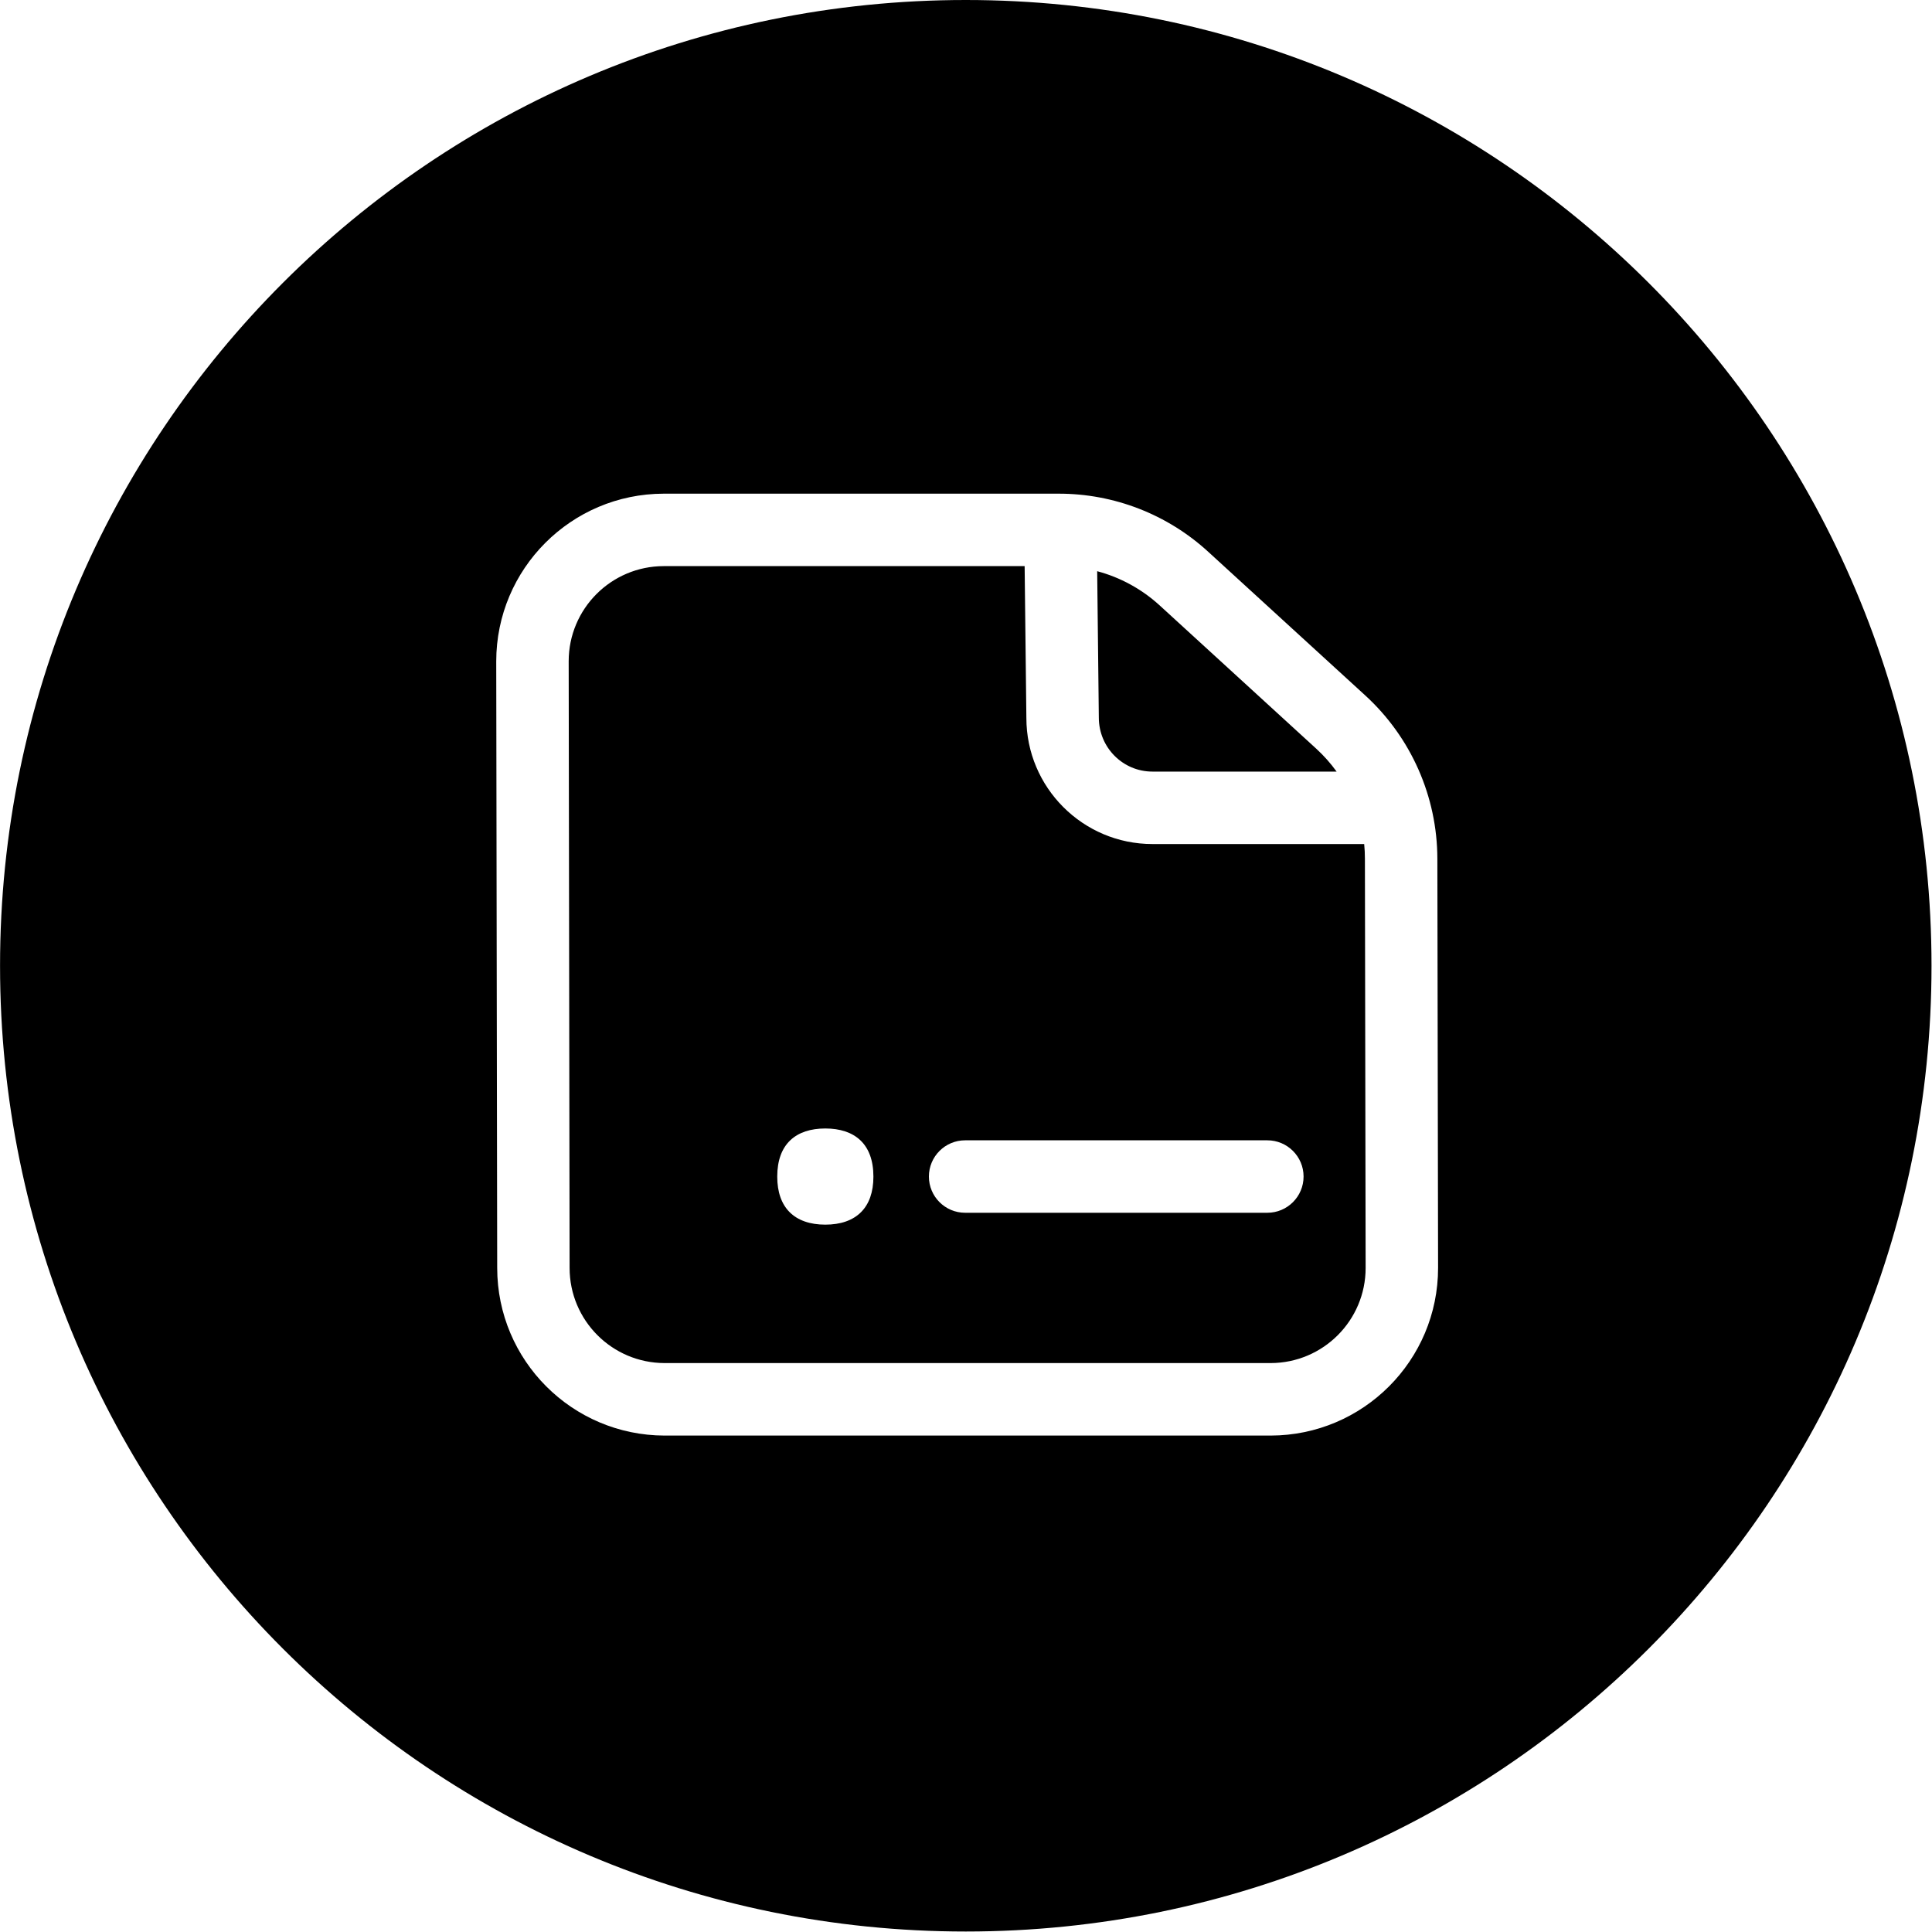
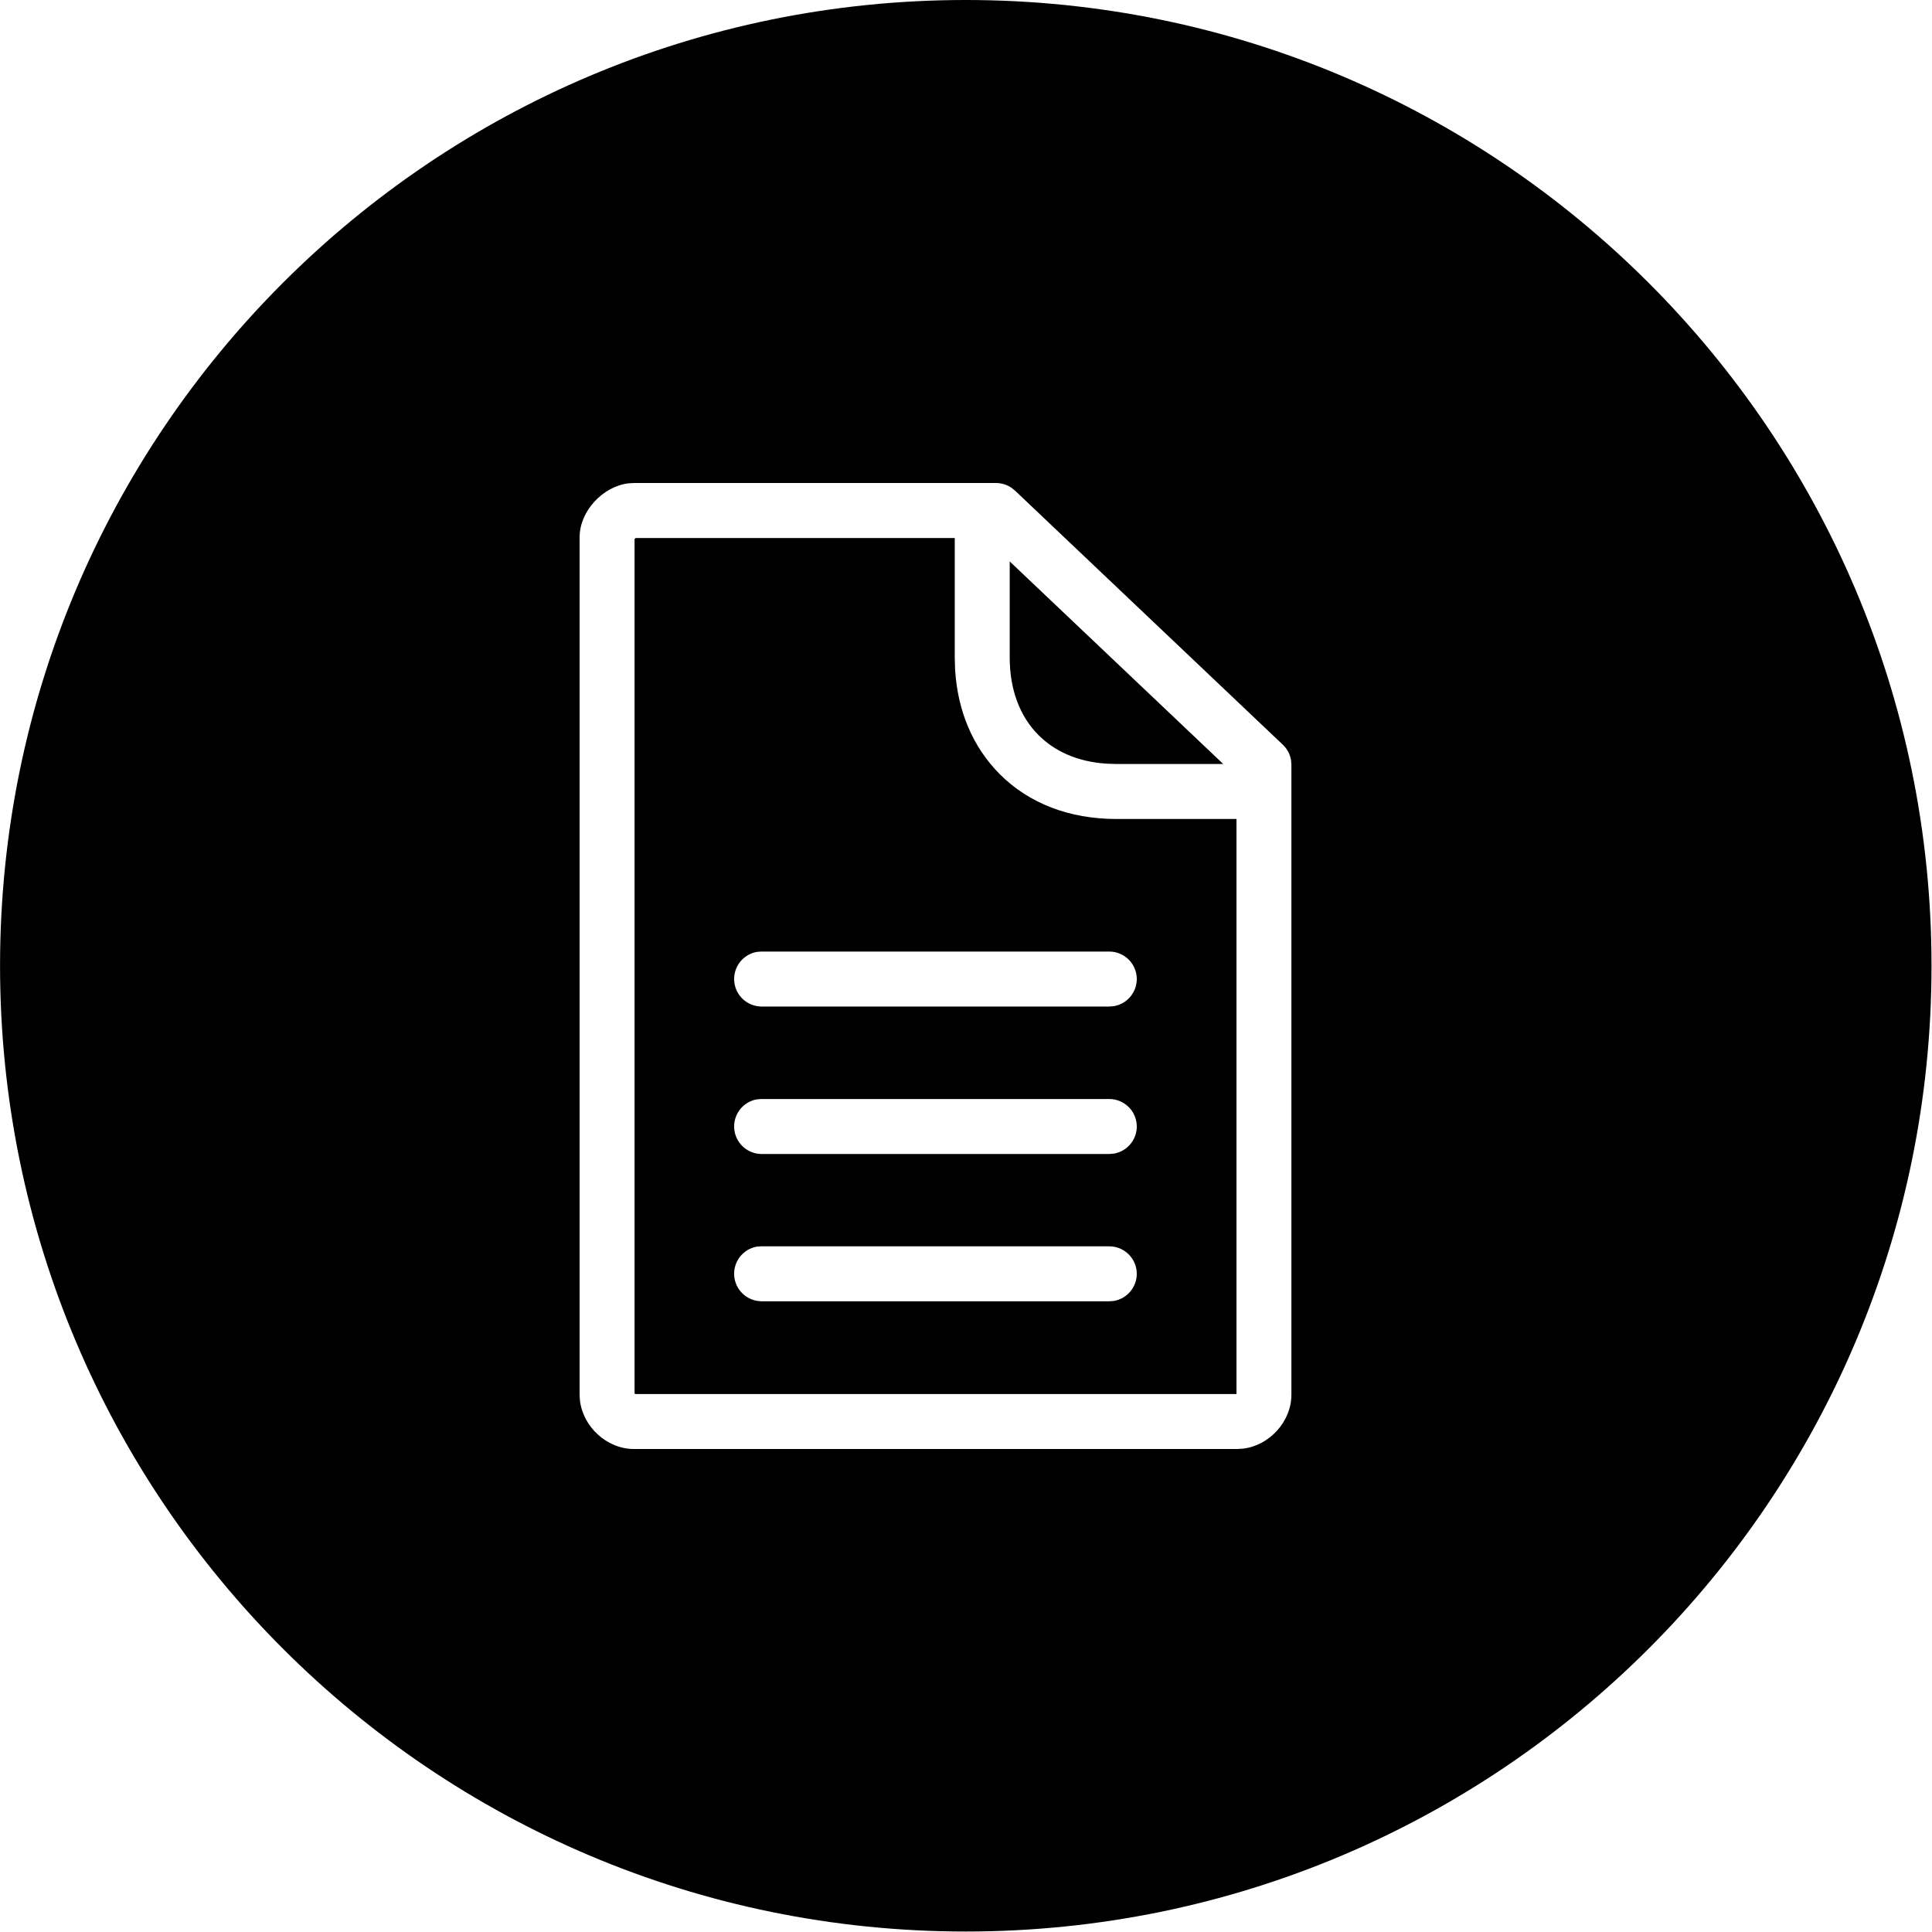
<svg xmlns="http://www.w3.org/2000/svg" width="40" height="40" viewBox="0 0 40 40">
-   <path d="M19.995 0C31.038 0 39.99 8.952 39.99 19.995c0 11.043-8.952 19.995-19.995 19.995C8.952 39.99.001 31.038.001 19.995 0 8.952 8.952 0 19.995 0zm1.923 10.221h-8.177a3.473 3.473 0 00-3.467 3.471l.02 12.56a3.472 3.472 0 003.466 3.47h12.548a3.472 3.472 0 003.466-3.472l-.015-8.472a4.594 4.594 0 00-1.493-3.38l-3.25-2.973a4.575 4.575 0 00-3.098-1.204zm-.704 1.5l.036 3.144c0 1.44 1.17 2.61 2.61 2.61h4.384c.01.1.015.203.015.305l.015 8.471a1.97 1.97 0 01-1.966 1.97H13.76a1.97 1.97 0 01-1.967-1.97l-.019-12.56a1.97 1.97 0 011.967-1.97h7.473zm-4.127 11.643c-.603 0-.995.316-.995.996 0 .326.091.568.252.732.174.177.43.263.743.263.314 0 .57-.086.744-.263.161-.164.252-.406.252-.732 0-.68-.392-.996-.996-.996zm9.152.245h-6.257a.75.75 0 000 1.5h6.257a.75.75 0 000-1.5zm-3.523-11.783c.476.127.919.367 1.29.705l3.25 2.974c.155.143.295.3.417.47H23.86c-.612 0-1.11-.498-1.11-1.118z" fill="#000" fill-rule="nonzero" />
+   <g fill="none" fill-rule="evenodd">
+     <path d="M19.995 0C31.038 0 39.99 8.952 39.99 19.995c0 11.043-8.952 19.995-19.995 19.995C8.952 39.99.001 31.038.001 19.995 0 8.952 8.952 0 19.995 0zm.625 10h-7.496l-.115.007c-.533.066-1.009.578-1.009 1.117v17.752l.007.119c.064.547.56 1.005 1.117 1.005h12.49l.119-.007c.546-.063 1.004-.559 1.004-1.117V15.832l-.007-.092a.567.567 0 00-.169-.32l-5.548-5.264-.067-.054A.576.576 0 0020.62 10zm-.853 1.138v2.475l.007.24c.05.868.368 1.615.923 2.173.606.608 1.443.93 2.413.93h2.49v11.901l-.007.005h-12.44l-.008-.005-.007-.006v-17.69l.011-.012.012-.01h6.606zm3.2 14.666h-7.212l-.091.007a.57.57 0 00.092 1.13v.001h7.211l.092-.007a.571.571 0 00.477-.562.57.57 0 00-.569-.569zm0-3.05h-7.212l-.091.008a.57.57 0 00.092 1.13h7.211l.092-.007a.571.571 0 00.477-.562.57.57 0 00-.569-.569zm0-3.053h-7.212l-.091.008a.57.57 0 00.092 1.13h7.211l.092-.007a.571.571 0 00.477-.562.57.57 0 00-.569-.569zm-2.062-8.077l4.421 4.194H23.11l-.216-.008c-.566-.04-1.045-.242-1.392-.59-.389-.389-.597-.944-.597-1.607v-1.989z" fill="#000" fill-rule="nonzero" />
+   </g>
</svg>
